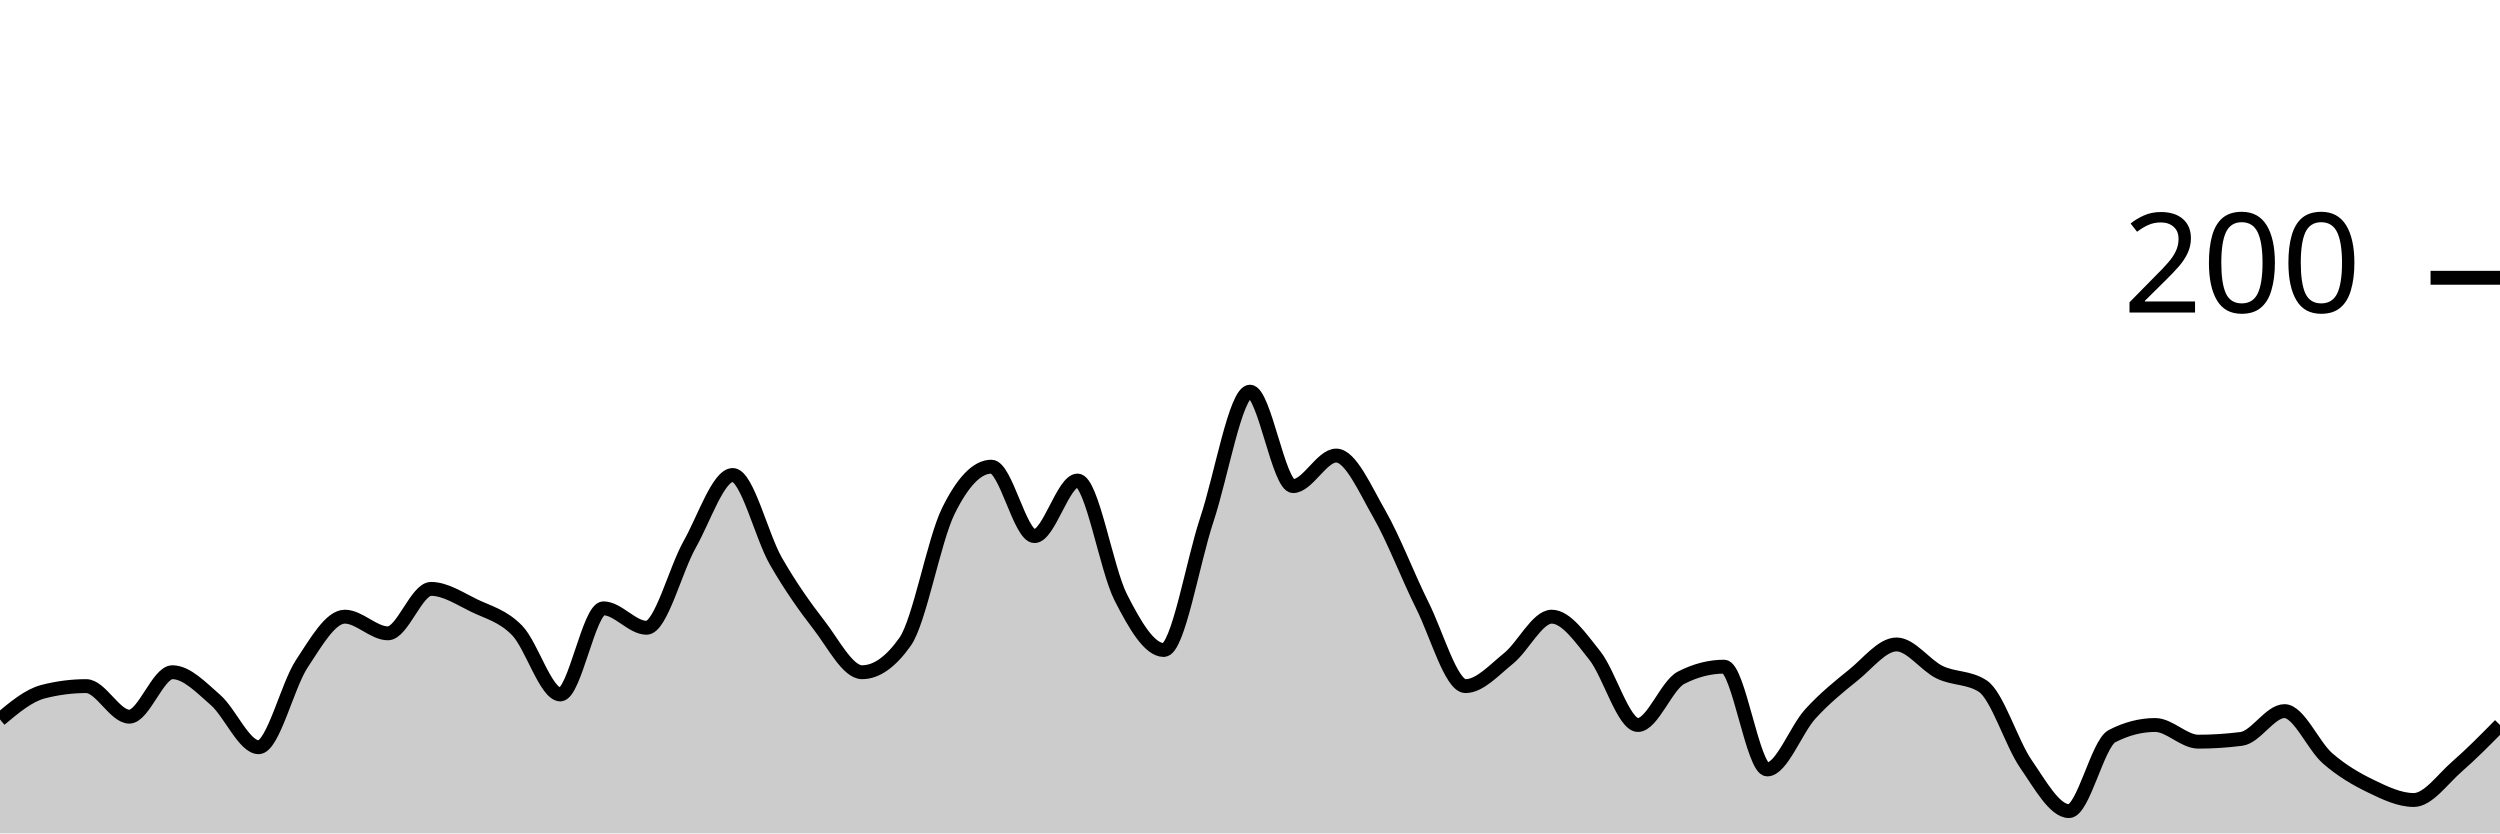
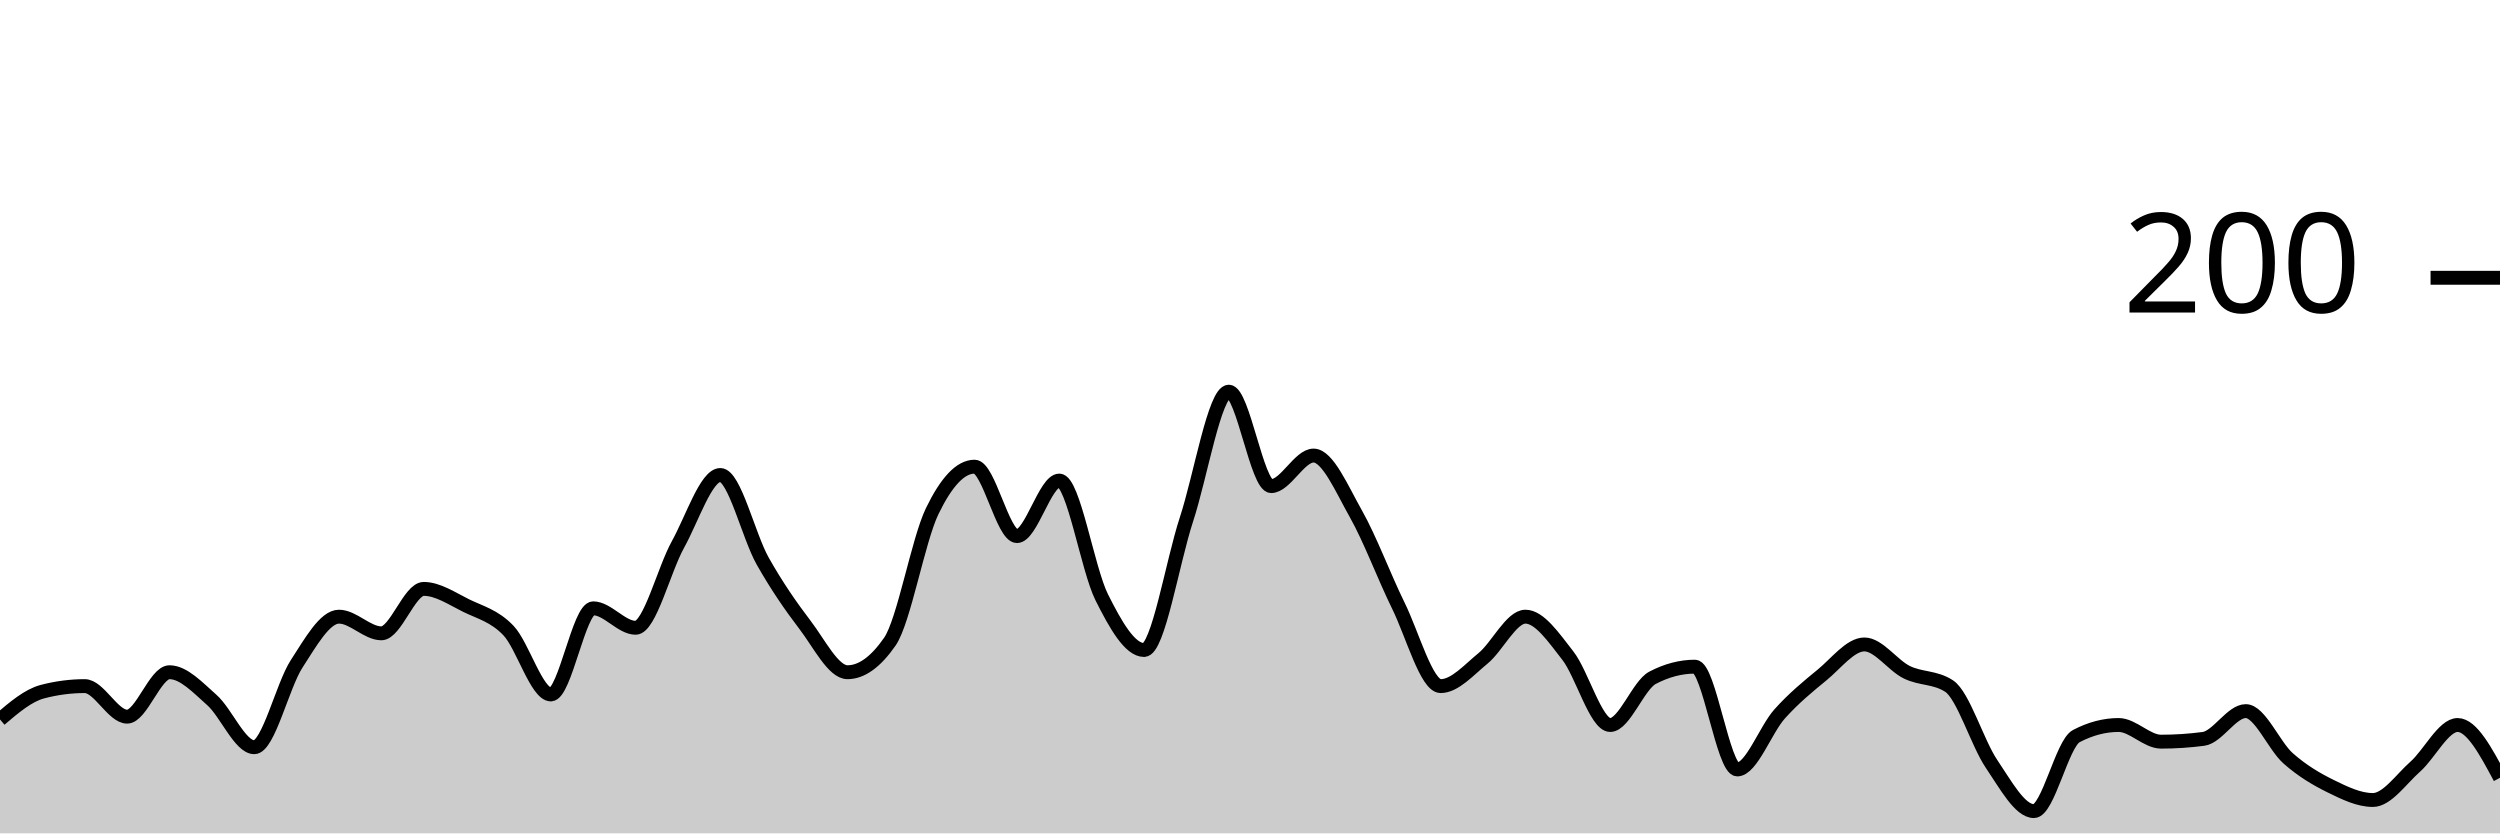
<svg xmlns="http://www.w3.org/2000/svg" viewBox="0 0 180 60">
  <g transform="translate(0,20)">
-     <path class="area" fill="rgba(0, 0, 0, 0.2)" d="M0,31.8C1.034,30.933,2.069,30.067,3.103,29.8C4.138,29.533,5.172,29.4,6.207,29.4C7.241,29.4,8.276,31.6,9.31,31.6C10.345,31.6,11.379,28.4,12.414,28.4C13.448,28.4,14.483,29.5,15.517,30.4C16.552,31.3,17.586,33.8,18.621,33.8C19.655,33.8,20.69,29.367,21.724,27.8C22.759,26.233,23.793,24.4,24.828,24.4C25.862,24.4,26.897,25.6,27.931,25.6C28.966,25.6,30,22.4,31.034,22.4C32.069,22.4,33.103,23.1,34.138,23.6C35.172,24.1,36.207,24.333,37.241,25.4C38.276,26.467,39.31,30,40.345,30C41.379,30,42.414,23.8,43.448,23.8C44.483,23.8,45.517,25.2,46.552,25.2C47.586,25.2,48.621,21.033,49.655,19.2C50.69,17.367,51.724,14.2,52.759,14.2C53.793,14.2,54.828,18.6,55.862,20.4C56.897,22.2,57.931,23.667,58.966,25C60,26.333,61.034,28.4,62.069,28.4C63.103,28.4,64.138,27.667,65.172,26.2C66.207,24.733,67.241,18.9,68.276,16.8C69.31,14.7,70.345,13.6,71.379,13.6C72.414,13.6,73.448,18.6,74.483,18.6C75.517,18.6,76.552,14.6,77.586,14.6C78.621,14.6,79.655,20.967,80.69,23C81.724,25.033,82.759,26.8,83.793,26.8C84.828,26.8,85.862,20.5,86.897,17.4C87.931,14.3,88.966,8.2,90,8.2C91.034,8.2,92.069,15,93.103,15C94.138,15,95.172,12.8,96.207,12.8C97.241,12.8,98.276,15.2,99.31,17C100.345,18.8,101.379,21.533,102.414,23.6C103.448,25.667,104.483,29.4,105.517,29.4C106.552,29.4,107.586,28.233,108.621,27.4C109.655,26.567,110.69,24.4,111.724,24.4C112.759,24.4,113.793,25.9,114.828,27.2C115.862,28.5,116.897,32.2,117.931,32.2C118.966,32.2,120,29.333,121.034,28.8C122.069,28.267,123.103,28,124.138,28C125.172,28,126.207,35.4,127.241,35.4C128.276,35.4,129.31,32.533,130.345,31.4C131.379,30.267,132.414,29.433,133.448,28.6C134.483,27.767,135.517,26.4,136.552,26.4C137.586,26.4,138.621,27.9,139.655,28.4C140.69,28.9,141.724,28.733,142.759,29.4C143.793,30.067,144.828,33.5,145.862,35C146.897,36.5,147.931,38.4,148.966,38.4C150,38.4,151.034,33.533,152.069,33C153.103,32.467,154.138,32.2,155.172,32.2C156.207,32.2,157.241,33.4,158.276,33.4C159.31,33.4,160.345,33.333,161.379,33.2C162.414,33.067,163.448,31.2,164.483,31.2C165.517,31.2,166.552,33.7,167.586,34.6C168.621,35.5,169.655,36.1,170.69,36.6C171.724,37.1,172.759,37.6,173.793,37.6C174.828,37.6,175.862,36.1,176.897,35.2C177.931,34.3,178.966,33.25,180,32.2L180,40C178.966,40,177.931,40,176.897,40C175.862,40,174.828,40,173.793,40C172.759,40,171.724,40,170.69,40C169.655,40,168.621,40,167.586,40C166.552,40,165.517,40,164.483,40C163.448,40,162.414,40,161.379,40C160.345,40,159.31,40,158.276,40C157.241,40,156.207,40,155.172,40C154.138,40,153.103,40,152.069,40C151.034,40,150,40,148.966,40C147.931,40,146.897,40,145.862,40C144.828,40,143.793,40,142.759,40C141.724,40,140.69,40,139.655,40C138.621,40,137.586,40,136.552,40C135.517,40,134.483,40,133.448,40C132.414,40,131.379,40,130.345,40C129.31,40,128.276,40,127.241,40C126.207,40,125.172,40,124.138,40C123.103,40,122.069,40,121.034,40C120,40,118.966,40,117.931,40C116.897,40,115.862,40,114.828,40C113.793,40,112.759,40,111.724,40C110.69,40,109.655,40,108.621,40C107.586,40,106.552,40,105.517,40C104.483,40,103.448,40,102.414,40C101.379,40,100.345,40,99.31,40C98.276,40,97.241,40,96.207,40C95.172,40,94.138,40,93.103,40C92.069,40,91.034,40,90,40C88.966,40,87.931,40,86.897,40C85.862,40,84.828,40,83.793,40C82.759,40,81.724,40,80.69,40C79.655,40,78.621,40,77.586,40C76.552,40,75.517,40,74.483,40C73.448,40,72.414,40,71.379,40C70.345,40,69.31,40,68.276,40C67.241,40,66.207,40,65.172,40C64.138,40,63.103,40,62.069,40C61.034,40,60,40,58.966,40C57.931,40,56.897,40,55.862,40C54.828,40,53.793,40,52.759,40C51.724,40,50.69,40,49.655,40C48.621,40,47.586,40,46.552,40C45.517,40,44.483,40,43.448,40C42.414,40,41.379,40,40.345,40C39.31,40,38.276,40,37.241,40C36.207,40,35.172,40,34.138,40C33.103,40,32.069,40,31.034,40C30,40,28.966,40,27.931,40C26.897,40,25.862,40,24.828,40C23.793,40,22.759,40,21.724,40C20.69,40,19.655,40,18.621,40C17.586,40,16.552,40,15.517,40C14.483,40,13.448,40,12.414,40C11.379,40,10.345,40,9.31,40C8.276,40,7.241,40,6.207,40C5.172,40,4.138,40,3.103,40C2.069,40,1.034,40,0,40Z" />
-     <path class="line" stroke="black" fill="none" d="M0,31.8C1.034,30.933,2.069,30.067,3.103,29.8C4.138,29.533,5.172,29.4,6.207,29.4C7.241,29.4,8.276,31.6,9.31,31.6C10.345,31.6,11.379,28.4,12.414,28.4C13.448,28.4,14.483,29.5,15.517,30.4C16.552,31.3,17.586,33.8,18.621,33.8C19.655,33.8,20.69,29.367,21.724,27.8C22.759,26.233,23.793,24.4,24.828,24.4C25.862,24.4,26.897,25.6,27.931,25.6C28.966,25.6,30,22.4,31.034,22.4C32.069,22.4,33.103,23.1,34.138,23.6C35.172,24.1,36.207,24.333,37.241,25.4C38.276,26.467,39.31,30,40.345,30C41.379,30,42.414,23.8,43.448,23.8C44.483,23.8,45.517,25.2,46.552,25.2C47.586,25.2,48.621,21.033,49.655,19.2C50.69,17.367,51.724,14.2,52.759,14.2C53.793,14.2,54.828,18.6,55.862,20.4C56.897,22.2,57.931,23.667,58.966,25C60,26.333,61.034,28.4,62.069,28.4C63.103,28.4,64.138,27.667,65.172,26.2C66.207,24.733,67.241,18.9,68.276,16.8C69.31,14.7,70.345,13.6,71.379,13.6C72.414,13.6,73.448,18.6,74.483,18.6C75.517,18.6,76.552,14.6,77.586,14.6C78.621,14.6,79.655,20.967,80.69,23C81.724,25.033,82.759,26.8,83.793,26.8C84.828,26.8,85.862,20.5,86.897,17.4C87.931,14.3,88.966,8.2,90,8.2C91.034,8.2,92.069,15,93.103,15C94.138,15,95.172,12.8,96.207,12.8C97.241,12.8,98.276,15.2,99.31,17C100.345,18.8,101.379,21.533,102.414,23.6C103.448,25.667,104.483,29.4,105.517,29.4C106.552,29.4,107.586,28.233,108.621,27.4C109.655,26.567,110.69,24.4,111.724,24.4C112.759,24.4,113.793,25.9,114.828,27.2C115.862,28.5,116.897,32.2,117.931,32.2C118.966,32.2,120,29.333,121.034,28.8C122.069,28.267,123.103,28,124.138,28C125.172,28,126.207,35.4,127.241,35.4C128.276,35.4,129.31,32.533,130.345,31.4C131.379,30.267,132.414,29.433,133.448,28.6C134.483,27.767,135.517,26.4,136.552,26.4C137.586,26.4,138.621,27.9,139.655,28.4C140.69,28.9,141.724,28.733,142.759,29.4C143.793,30.067,144.828,33.5,145.862,35C146.897,36.5,147.931,38.4,148.966,38.4C150,38.4,151.034,33.533,152.069,33C153.103,32.467,154.138,32.2,155.172,32.2C156.207,32.2,157.241,33.4,158.276,33.4C159.31,33.4,160.345,33.333,161.379,33.2C162.414,33.067,163.448,31.2,164.483,31.2C165.517,31.2,166.552,33.7,167.586,34.6C168.621,35.5,169.655,36.1,170.69,36.6C171.724,37.1,172.759,37.6,173.793,37.6C174.828,37.6,175.862,36.1,176.897,35.2C177.931,34.3,178.966,33.25,180,32.2" />
+     <path class="area" fill="rgba(0, 0, 0, 0.2)" d="M0,31.8C1.017,30.933,2.034,30.067,3.051,29.8C4.068,29.533,5.085,29.4,6.102,29.4C7.119,29.4,8.136,31.6,9.153,31.6C10.169,31.6,11.186,28.4,12.203,28.4C13.22,28.4,14.237,29.5,15.254,30.4C16.271,31.3,17.288,33.8,18.305,33.8C19.322,33.8,20.339,29.367,21.356,27.8C22.373,26.233,23.39,24.4,24.407,24.4C25.424,24.4,26.441,25.6,27.458,25.6C28.475,25.6,29.492,22.4,30.508,22.4C31.525,22.4,32.542,23.1,33.559,23.6C34.576,24.1,35.593,24.333,36.61,25.4C37.627,26.467,38.644,30,39.661,30C40.678,30,41.695,23.8,42.712,23.8C43.729,23.8,44.746,25.2,45.763,25.2C46.78,25.2,47.797,21.033,48.814,19.2C49.831,17.367,50.847,14.2,51.864,14.2C52.881,14.2,53.898,18.6,54.915,20.4C55.932,22.2,56.949,23.667,57.966,25C58.983,26.333,60,28.4,61.017,28.4C62.034,28.4,63.051,27.667,64.068,26.2C65.085,24.733,66.102,18.9,67.119,16.8C68.136,14.7,69.153,13.6,70.169,13.6C71.186,13.6,72.203,18.6,73.22,18.6C74.237,18.6,75.254,14.6,76.271,14.6C77.288,14.6,78.305,20.967,79.322,23C80.339,25.033,81.356,26.8,82.373,26.8C83.39,26.8,84.407,20.5,85.424,17.4C86.441,14.3,87.458,8.2,88.475,8.2C89.492,8.2,90.508,15,91.525,15C92.542,15,93.559,12.8,94.576,12.8C95.593,12.8,96.61,15.2,97.627,17C98.644,18.8,99.661,21.533,100.678,23.6C101.695,25.667,102.712,29.4,103.729,29.4C104.746,29.4,105.763,28.233,106.78,27.4C107.797,26.567,108.814,24.4,109.831,24.4C110.847,24.4,111.864,25.9,112.881,27.2C113.898,28.5,114.915,32.2,115.932,32.2C116.949,32.2,117.966,29.333,118.983,28.8C120,28.267,121.017,28,122.034,28C123.051,28,124.068,35.4,125.085,35.4C126.102,35.4,127.119,32.533,128.136,31.4C129.153,30.267,130.169,29.433,131.186,28.6C132.203,27.767,133.22,26.4,134.237,26.4C135.254,26.4,136.271,27.9,137.288,28.4C138.305,28.9,139.322,28.733,140.339,29.4C141.356,30.067,142.373,33.5,143.39,35C144.407,36.5,145.424,38.4,146.441,38.4C147.458,38.4,148.475,33.533,149.492,33C150.508,32.467,151.525,32.2,152.542,32.2C153.559,32.2,154.576,33.4,155.593,33.4C156.61,33.4,157.627,33.333,158.644,33.2C159.661,33.067,160.678,31.2,161.695,31.2C162.712,31.2,163.729,33.7,164.746,34.6C165.763,35.5,166.78,36.1,167.797,36.6C168.814,37.1,169.831,37.6,170.847,37.6C171.864,37.6,172.881,36.1,173.898,35.2C174.915,34.3,175.932,32.2,176.949,32.2C177.966,32.2,178.983,34.1,180,36L180,40C178.983,40,177.966,40,176.949,40C175.932,40,174.915,40,173.898,40C172.881,40,171.864,40,170.847,40C169.831,40,168.814,40,167.797,40C166.78,40,165.763,40,164.746,40C163.729,40,162.712,40,161.695,40C160.678,40,159.661,40,158.644,40C157.627,40,156.61,40,155.593,40C154.576,40,153.559,40,152.542,40C151.525,40,150.508,40,149.492,40C148.475,40,147.458,40,146.441,40C145.424,40,144.407,40,143.39,40C142.373,40,141.356,40,140.339,40C139.322,40,138.305,40,137.288,40C136.271,40,135.254,40,134.237,40C133.22,40,132.203,40,131.186,40C130.169,40,129.153,40,128.136,40C127.119,40,126.102,40,125.085,40C124.068,40,123.051,40,122.034,40C121.017,40,120,40,118.983,40C117.966,40,116.949,40,115.932,40C114.915,40,113.898,40,112.881,40C111.864,40,110.847,40,109.831,40C108.814,40,107.797,40,106.78,40C105.763,40,104.746,40,103.729,40C102.712,40,101.695,40,100.678,40C99.661,40,98.644,40,97.627,40C96.61,40,95.593,40,94.576,40C93.559,40,92.542,40,91.525,40C90.508,40,89.492,40,88.475,40C87.458,40,86.441,40,85.424,40C84.407,40,83.39,40,82.373,40C81.356,40,80.339,40,79.322,40C78.305,40,77.288,40,76.271,40C75.254,40,74.237,40,73.22,40C72.203,40,71.186,40,70.169,40C69.153,40,68.136,40,67.119,40C66.102,40,65.085,40,64.068,40C63.051,40,62.034,40,61.017,40C60,40,58.983,40,57.966,40C56.949,40,55.932,40,54.915,40C53.898,40,52.881,40,51.864,40C50.847,40,49.831,40,48.814,40C47.797,40,46.78,40,45.763,40C44.746,40,43.729,40,42.712,40C41.695,40,40.678,40,39.661,40C38.644,40,37.627,40,36.61,40C35.593,40,34.576,40,33.559,40C32.542,40,31.525,40,30.508,40C29.492,40,28.475,40,27.458,40C26.441,40,25.424,40,24.407,40C23.39,40,22.373,40,21.356,40C20.339,40,19.322,40,18.305,40C17.288,40,16.271,40,15.254,40C14.237,40,13.22,40,12.203,40C11.186,40,10.169,40,9.153,40C8.136,40,7.119,40,6.102,40C5.085,40,4.068,40,3.051,40C2.034,40,1.017,40,0,40Z" />
+     <path class="line" stroke="black" fill="none" d="M0,31.8C1.017,30.933,2.034,30.067,3.051,29.8C4.068,29.533,5.085,29.4,6.102,29.4C7.119,29.4,8.136,31.6,9.153,31.6C10.169,31.6,11.186,28.4,12.203,28.4C13.22,28.4,14.237,29.5,15.254,30.4C16.271,31.3,17.288,33.8,18.305,33.8C19.322,33.8,20.339,29.367,21.356,27.8C22.373,26.233,23.39,24.4,24.407,24.4C25.424,24.4,26.441,25.6,27.458,25.6C28.475,25.6,29.492,22.4,30.508,22.4C31.525,22.4,32.542,23.1,33.559,23.6C34.576,24.1,35.593,24.333,36.61,25.4C37.627,26.467,38.644,30,39.661,30C40.678,30,41.695,23.8,42.712,23.8C43.729,23.8,44.746,25.2,45.763,25.2C46.78,25.2,47.797,21.033,48.814,19.2C49.831,17.367,50.847,14.2,51.864,14.2C52.881,14.2,53.898,18.6,54.915,20.4C55.932,22.2,56.949,23.667,57.966,25C58.983,26.333,60,28.4,61.017,28.4C62.034,28.4,63.051,27.667,64.068,26.2C65.085,24.733,66.102,18.9,67.119,16.8C68.136,14.7,69.153,13.6,70.169,13.6C71.186,13.6,72.203,18.6,73.22,18.6C74.237,18.6,75.254,14.6,76.271,14.6C77.288,14.6,78.305,20.967,79.322,23C80.339,25.033,81.356,26.8,82.373,26.8C83.39,26.8,84.407,20.5,85.424,17.4C86.441,14.3,87.458,8.2,88.475,8.2C89.492,8.2,90.508,15,91.525,15C92.542,15,93.559,12.8,94.576,12.8C95.593,12.8,96.61,15.2,97.627,17C98.644,18.8,99.661,21.533,100.678,23.6C101.695,25.667,102.712,29.4,103.729,29.4C104.746,29.4,105.763,28.233,106.78,27.4C107.797,26.567,108.814,24.4,109.831,24.4C110.847,24.4,111.864,25.9,112.881,27.2C113.898,28.5,114.915,32.2,115.932,32.2C116.949,32.2,117.966,29.333,118.983,28.8C120,28.267,121.017,28,122.034,28C123.051,28,124.068,35.4,125.085,35.4C126.102,35.4,127.119,32.533,128.136,31.4C129.153,30.267,130.169,29.433,131.186,28.6C132.203,27.767,133.22,26.4,134.237,26.4C135.254,26.4,136.271,27.9,137.288,28.4C138.305,28.9,139.322,28.733,140.339,29.4C141.356,30.067,142.373,33.5,143.39,35C144.407,36.5,145.424,38.4,146.441,38.4C147.458,38.4,148.475,33.533,149.492,33C150.508,32.467,151.525,32.2,152.542,32.2C153.559,32.2,154.576,33.4,155.593,33.4C156.61,33.4,157.627,33.333,158.644,33.2C159.661,33.067,160.678,31.2,161.695,31.2C162.712,31.2,163.729,33.7,164.746,34.6C165.763,35.5,166.78,36.1,167.797,36.6C168.814,37.1,169.831,37.6,170.847,37.6C171.864,37.6,172.881,36.1,173.898,35.2C174.915,34.3,175.932,32.2,176.949,32.2C177.966,32.2,178.983,34.1,180,36" />
    <path class="axis-ceiling" stroke-width="1" stroke="black" fill="none" d="M175,0L180,0" />
    <text class="axis-ceiling-label" font-family="sans-serif" text-anchor="end" font-size="10px" x="170" y="2.5">200</text>
  </g>
</svg>
